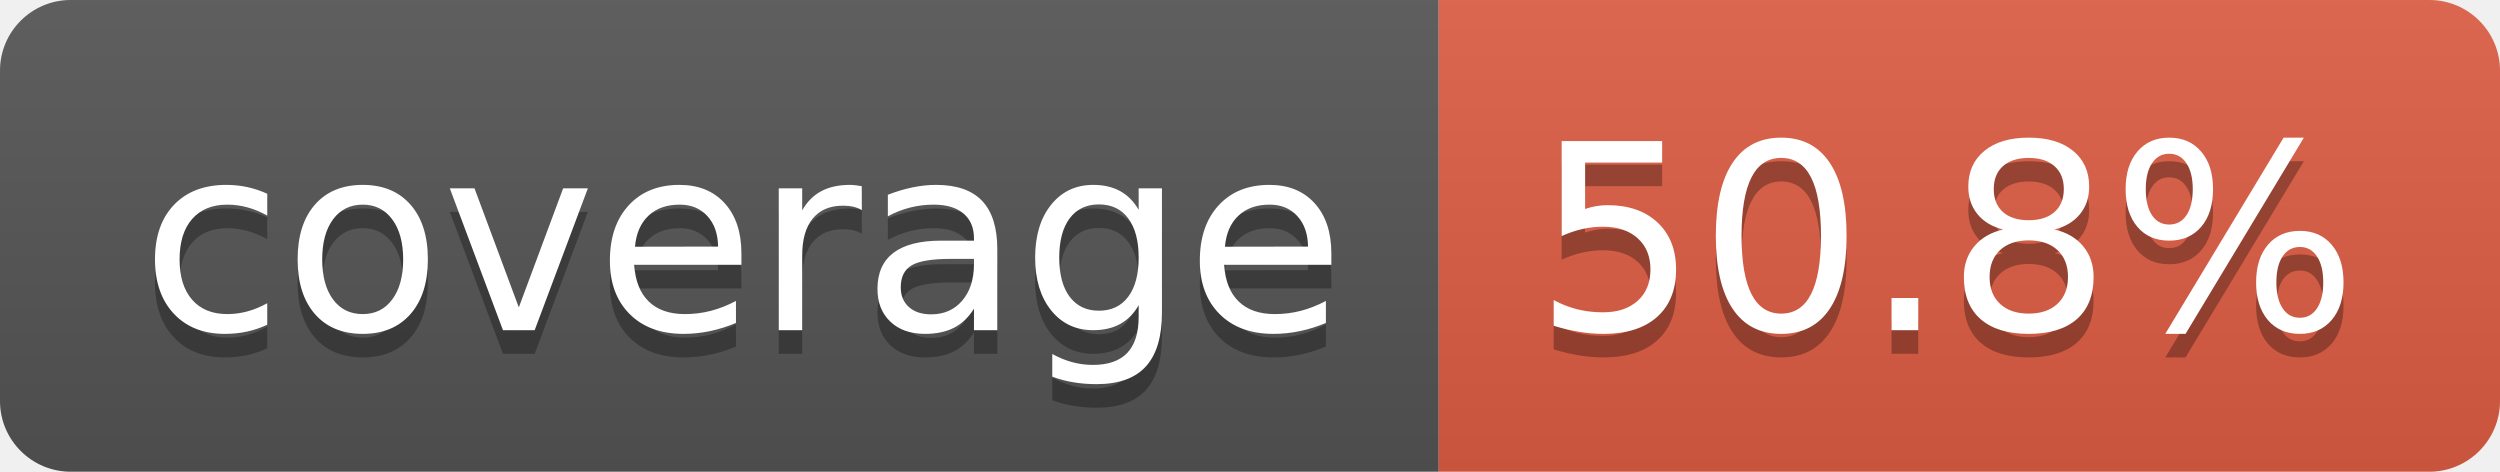
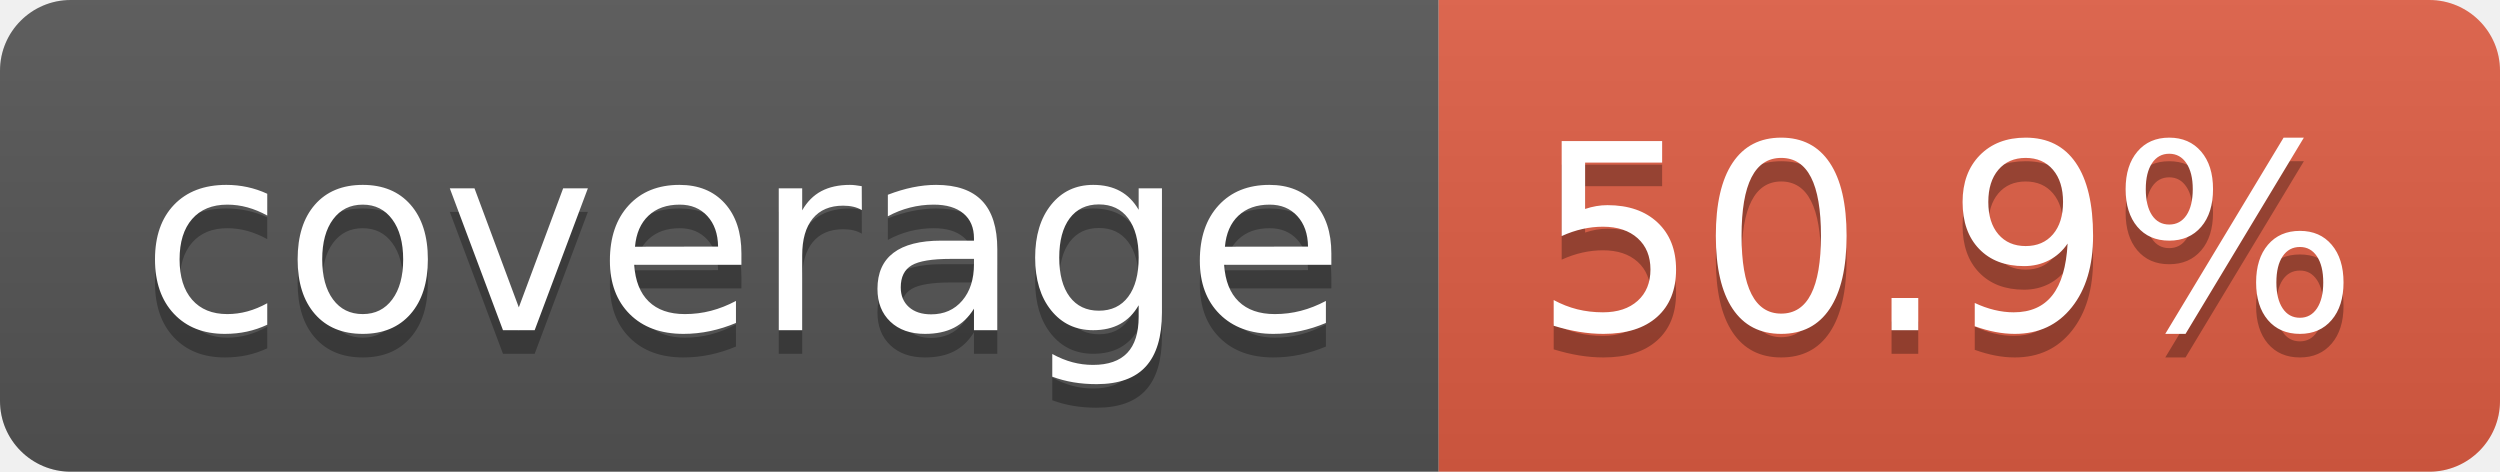
- <svg xmlns="http://www.w3.org/2000/svg" width="106" height="20" role="img" aria-label="coverage: 50.8%">
+ <svg xmlns="http://www.w3.org/2000/svg" width="106" height="20" role="img" aria-label="coverage: 50.9%">
  <linearGradient id="s" x2="0" y2="100%">
    <stop offset="0" stop-color="#bbb" stop-opacity=".1" />
    <stop offset="1" stop-opacity=".1" />
  </linearGradient>
  <clipPath id="r">
    <rect width="106" height="20" rx="3" fill="#fff" />
  </clipPath>
  <g clip-path="url(#r)">
    <rect width="61" height="20" fill="#555" />
    <rect x="61" width="45" height="20" fill="#e05d44" />
    <rect width="106" height="20" fill="url(#s)" />
  </g>
  <g fill="#fff" text-anchor="middle" font-family="Verdana,Geneva,DejaVu Sans,sans-serif" text-rendering="geometricPrecision" font-size="110">
    <text aria-hidden="true" x="315" y="150" fill="#010101" fill-opacity=".3" transform="scale(.1)" textLength="510">coverage</text>
    <text x="315" y="140" transform="scale(.1)" fill="#fff" textLength="510">coverage</text>
-     <text aria-hidden="true" x="825" y="150" fill="#010101" fill-opacity=".3" transform="scale(.1)" textLength="350">50.8%</text>
-     <text x="825" y="140" transform="scale(.1)" fill="#fff" textLength="350">50.8%</text>
+     <text aria-hidden="true" x="825" y="150" fill="#010101" fill-opacity=".3" transform="scale(.1)" textLength="350">50.9%</text>
+     <text x="825" y="140" transform="scale(.1)" fill="#fff" textLength="350">50.9%</text>
  </g>
</svg>
